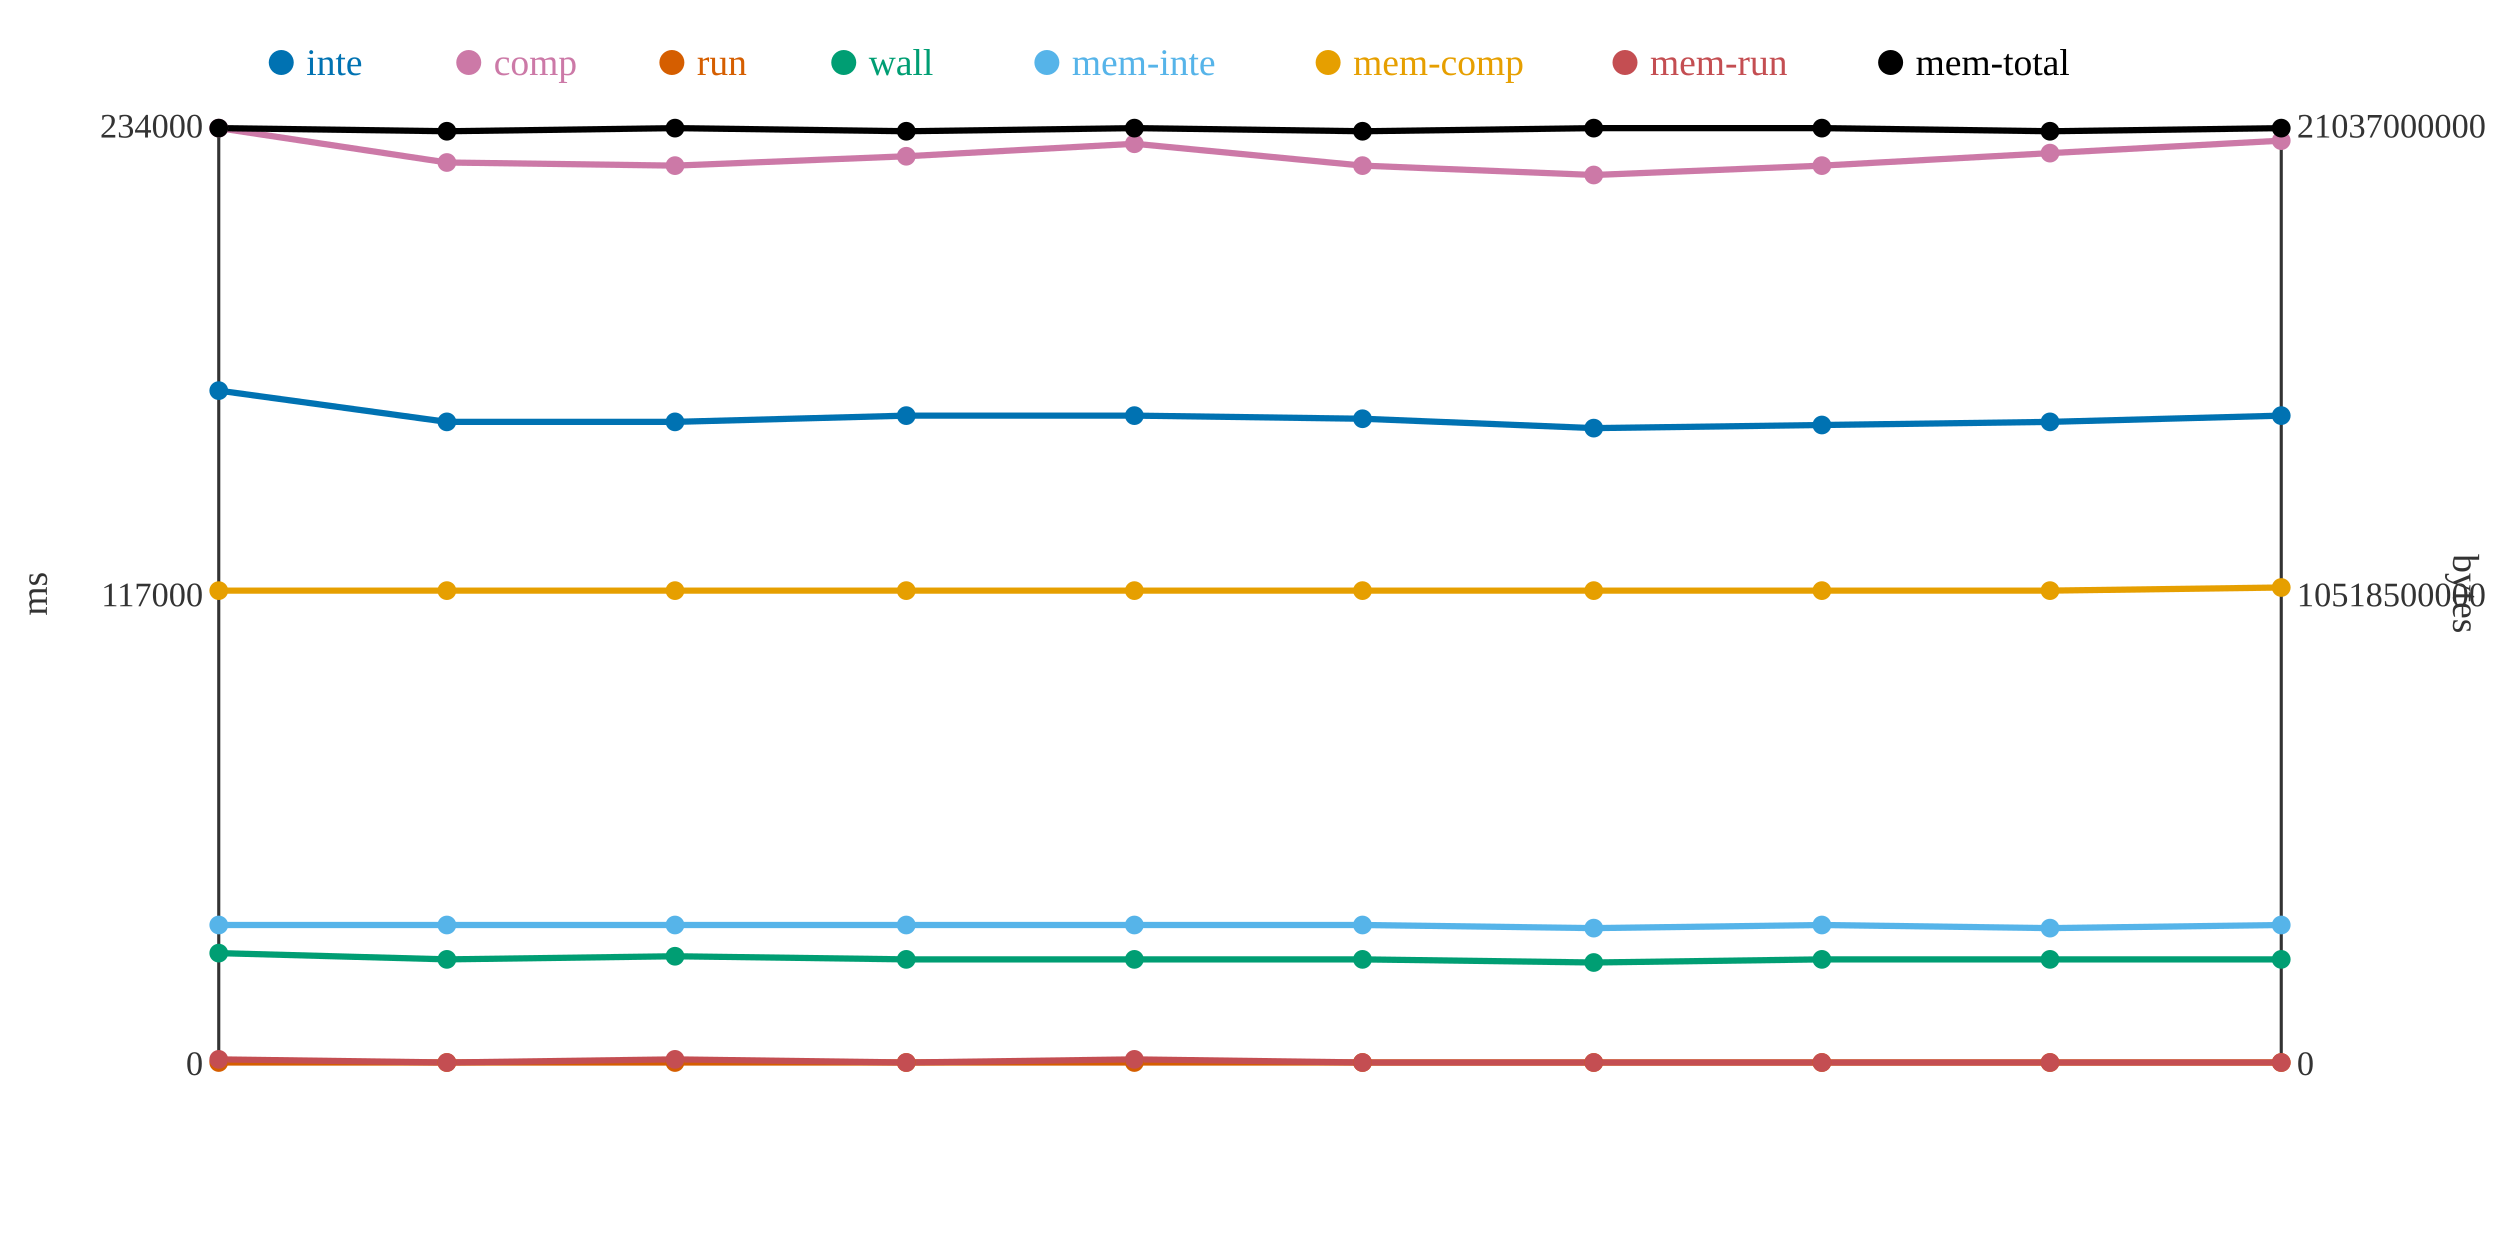
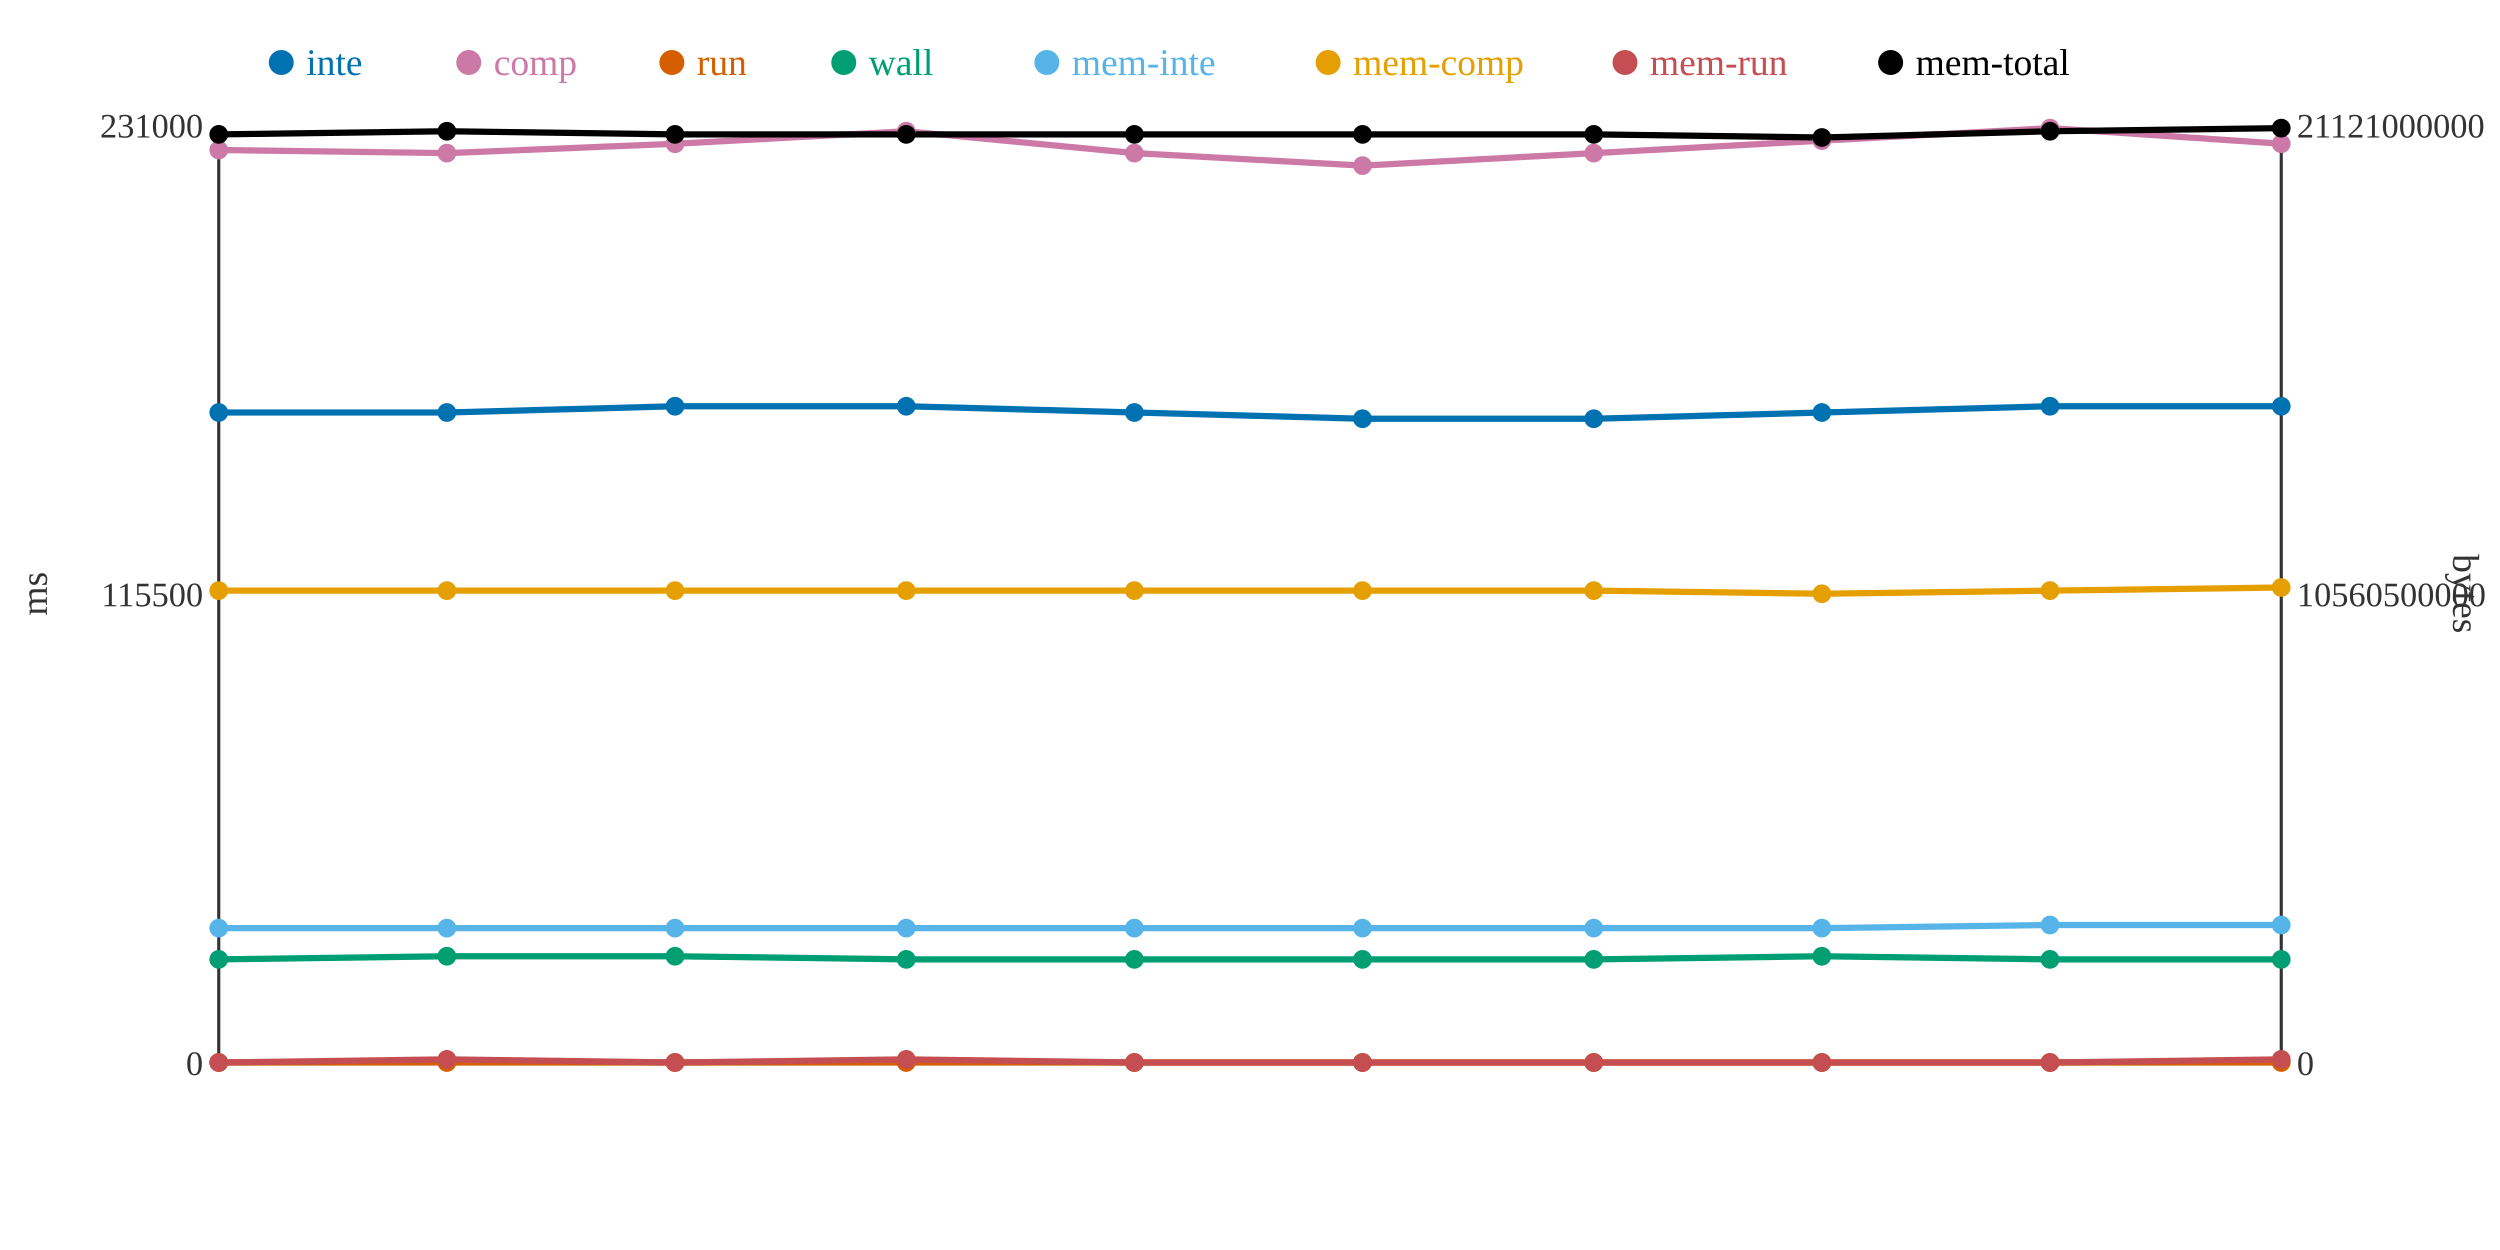
<svg xmlns="http://www.w3.org/2000/svg" width="800" height="400">
  <rect width="800" height="400" fill="white" />
  <line x1="70" y1="40" x2="70" y2="340" stroke="#333" stroke-width="1" />
  <line x1="70" y1="340" x2="730" y2="340" stroke="#333" stroke-width="1" />
  <line x1="730" y1="40" x2="730" y2="340" stroke="#333" stroke-width="1" />
  <text x="65" y="344" text-anchor="end" font-size="11" fill="#333">0</text>
-   <text x="65" y="194" text-anchor="end" font-size="11" fill="#333">117000</text>
-   <text x="65" y="44" text-anchor="end" font-size="11" fill="#333">234000</text>
+   <text x="65" y="194" text-anchor="end" font-size="11" fill="#333">115500</text>
+   <text x="65" y="44" text-anchor="end" font-size="11" fill="#333">231000</text>
  <text x="15" y="190" text-anchor="middle" font-size="12" fill="#333" transform="rotate(-90 15 190)">ms</text>
  <text x="735" y="344" text-anchor="start" font-size="11" fill="#333">0</text>
-   <text x="735" y="194" text-anchor="start" font-size="11" fill="#333">10518500000</text>
-   <text x="735" y="44" text-anchor="start" font-size="11" fill="#333">21037000000</text>
+   <text x="735" y="194" text-anchor="start" font-size="11" fill="#333">10560500000</text>
+   <text x="735" y="44" text-anchor="start" font-size="11" fill="#333">21121000000</text>
  <text x="785" y="190" text-anchor="middle" font-size="12" fill="#333" transform="rotate(90 785 190)">bytes</text>
-   <polyline points="70,125 143,135 216,135 290,133 363,133 436,134 510,137 583,136 656,135 730,133" fill="none" stroke="#0072B2" stroke-width="2" />
-   <polyline points="70,41 143,52 216,53 290,50 363,46 436,53 510,56 583,53 656,49 730,45" fill="none" stroke="#CC79A7" stroke-width="2" />
+   <polyline points="70,132 143,132 216,130 290,130 363,132 436,134 510,134 583,132 656,130 730,130" fill="none" stroke="#0072B2" stroke-width="2" />
+   <polyline points="70,48 143,49 216,46 290,42 363,49 436,53 510,49 583,45 656,41 730,46" fill="none" stroke="#CC79A7" stroke-width="2" />
  <polyline points="70,340 143,340 216,340 290,340 363,340 436,340 510,340 583,340 656,340 730,340" fill="none" stroke="#D55E00" stroke-width="2" />
-   <polyline points="70,305 143,307 216,306 290,307 363,307 436,307 510,308 583,307 656,307 730,307" fill="none" stroke="#009E73" stroke-width="2" />
-   <polyline points="70,296 143,296 216,296 290,296 363,296 436,296 510,297 583,296 656,297 730,296" fill="none" stroke="#56B4E9" stroke-width="2" />
-   <polyline points="70,189 143,189 216,189 290,189 363,189 436,189 510,189 583,189 656,189 730,188" fill="none" stroke="#E69F00" stroke-width="2" />
-   <polyline points="70,339 143,340 216,339 290,340 363,339 436,340 510,340 583,340 656,340 730,340" fill="none" stroke="#C44E52" stroke-width="2" />
-   <polyline points="70,41 143,42 216,41 290,42 363,41 436,42 510,41 583,41 656,42 730,41" fill="none" stroke="#000000" stroke-width="2" />
-   <circle cx="70" cy="125" r="3" fill="#0072B2" />
-   <circle cx="70" cy="41" r="3" fill="#CC79A7" />
+   <polyline points="70,307 143,306 216,306 290,307 363,307 436,307 510,307 583,306 656,307 730,307" fill="none" stroke="#009E73" stroke-width="2" />
+   <polyline points="70,297 143,297 216,297 290,297 363,297 436,297 510,297 583,297 656,296 730,296" fill="none" stroke="#56B4E9" stroke-width="2" />
+   <polyline points="70,189 143,189 216,189 290,189 363,189 436,189 510,189 583,190 656,189 730,188" fill="none" stroke="#E69F00" stroke-width="2" />
+   <polyline points="70,340 143,339 216,340 290,339 363,340 436,340 510,340 583,340 656,340 730,339" fill="none" stroke="#C44E52" stroke-width="2" />
+   <polyline points="70,43 143,42 216,43 290,43 363,43 436,43 510,43 583,44 656,42 730,41" fill="none" stroke="#000000" stroke-width="2" />
+   <circle cx="70" cy="132" r="3" fill="#0072B2" />
+   <circle cx="70" cy="48" r="3" fill="#CC79A7" />
  <circle cx="70" cy="340" r="3" fill="#D55E00" />
-   <circle cx="70" cy="305" r="3" fill="#009E73" />
-   <circle cx="70" cy="296" r="3" fill="#56B4E9" />
+   <circle cx="70" cy="307" r="3" fill="#009E73" />
+   <circle cx="70" cy="297" r="3" fill="#56B4E9" />
  <circle cx="70" cy="189" r="3" fill="#E69F00" />
-   <circle cx="70" cy="339" r="3" fill="#C44E52" />
-   <circle cx="70" cy="41" r="3" fill="#000000" />
-   <circle cx="143" cy="135" r="3" fill="#0072B2" />
-   <circle cx="143" cy="52" r="3" fill="#CC79A7" />
+   <circle cx="70" cy="340" r="3" fill="#C44E52" />
+   <circle cx="70" cy="43" r="3" fill="#000000" />
+   <circle cx="143" cy="132" r="3" fill="#0072B2" />
+   <circle cx="143" cy="49" r="3" fill="#CC79A7" />
  <circle cx="143" cy="340" r="3" fill="#D55E00" />
-   <circle cx="143" cy="307" r="3" fill="#009E73" />
-   <circle cx="143" cy="296" r="3" fill="#56B4E9" />
+   <circle cx="143" cy="306" r="3" fill="#009E73" />
+   <circle cx="143" cy="297" r="3" fill="#56B4E9" />
  <circle cx="143" cy="189" r="3" fill="#E69F00" />
-   <circle cx="143" cy="340" r="3" fill="#C44E52" />
+   <circle cx="143" cy="339" r="3" fill="#C44E52" />
  <circle cx="143" cy="42" r="3" fill="#000000" />
-   <circle cx="216" cy="135" r="3" fill="#0072B2" />
-   <circle cx="216" cy="53" r="3" fill="#CC79A7" />
+   <circle cx="216" cy="130" r="3" fill="#0072B2" />
+   <circle cx="216" cy="46" r="3" fill="#CC79A7" />
  <circle cx="216" cy="340" r="3" fill="#D55E00" />
  <circle cx="216" cy="306" r="3" fill="#009E73" />
-   <circle cx="216" cy="296" r="3" fill="#56B4E9" />
+   <circle cx="216" cy="297" r="3" fill="#56B4E9" />
  <circle cx="216" cy="189" r="3" fill="#E69F00" />
-   <circle cx="216" cy="339" r="3" fill="#C44E52" />
-   <circle cx="216" cy="41" r="3" fill="#000000" />
-   <circle cx="290" cy="133" r="3" fill="#0072B2" />
-   <circle cx="290" cy="50" r="3" fill="#CC79A7" />
+   <circle cx="216" cy="340" r="3" fill="#C44E52" />
+   <circle cx="216" cy="43" r="3" fill="#000000" />
+   <circle cx="290" cy="130" r="3" fill="#0072B2" />
+   <circle cx="290" cy="42" r="3" fill="#CC79A7" />
  <circle cx="290" cy="340" r="3" fill="#D55E00" />
  <circle cx="290" cy="307" r="3" fill="#009E73" />
-   <circle cx="290" cy="296" r="3" fill="#56B4E9" />
+   <circle cx="290" cy="297" r="3" fill="#56B4E9" />
  <circle cx="290" cy="189" r="3" fill="#E69F00" />
-   <circle cx="290" cy="340" r="3" fill="#C44E52" />
-   <circle cx="290" cy="42" r="3" fill="#000000" />
-   <circle cx="363" cy="133" r="3" fill="#0072B2" />
-   <circle cx="363" cy="46" r="3" fill="#CC79A7" />
+   <circle cx="290" cy="339" r="3" fill="#C44E52" />
+   <circle cx="290" cy="43" r="3" fill="#000000" />
+   <circle cx="363" cy="132" r="3" fill="#0072B2" />
+   <circle cx="363" cy="49" r="3" fill="#CC79A7" />
  <circle cx="363" cy="340" r="3" fill="#D55E00" />
  <circle cx="363" cy="307" r="3" fill="#009E73" />
-   <circle cx="363" cy="296" r="3" fill="#56B4E9" />
+   <circle cx="363" cy="297" r="3" fill="#56B4E9" />
  <circle cx="363" cy="189" r="3" fill="#E69F00" />
-   <circle cx="363" cy="339" r="3" fill="#C44E52" />
-   <circle cx="363" cy="41" r="3" fill="#000000" />
+   <circle cx="363" cy="340" r="3" fill="#C44E52" />
+   <circle cx="363" cy="43" r="3" fill="#000000" />
  <circle cx="436" cy="134" r="3" fill="#0072B2" />
  <circle cx="436" cy="53" r="3" fill="#CC79A7" />
  <circle cx="436" cy="340" r="3" fill="#D55E00" />
  <circle cx="436" cy="307" r="3" fill="#009E73" />
-   <circle cx="436" cy="296" r="3" fill="#56B4E9" />
+   <circle cx="436" cy="297" r="3" fill="#56B4E9" />
  <circle cx="436" cy="189" r="3" fill="#E69F00" />
  <circle cx="436" cy="340" r="3" fill="#C44E52" />
-   <circle cx="436" cy="42" r="3" fill="#000000" />
-   <circle cx="510" cy="137" r="3" fill="#0072B2" />
-   <circle cx="510" cy="56" r="3" fill="#CC79A7" />
+   <circle cx="436" cy="43" r="3" fill="#000000" />
+   <circle cx="510" cy="134" r="3" fill="#0072B2" />
+   <circle cx="510" cy="49" r="3" fill="#CC79A7" />
  <circle cx="510" cy="340" r="3" fill="#D55E00" />
-   <circle cx="510" cy="308" r="3" fill="#009E73" />
+   <circle cx="510" cy="307" r="3" fill="#009E73" />
  <circle cx="510" cy="297" r="3" fill="#56B4E9" />
  <circle cx="510" cy="189" r="3" fill="#E69F00" />
  <circle cx="510" cy="340" r="3" fill="#C44E52" />
-   <circle cx="510" cy="41" r="3" fill="#000000" />
-   <circle cx="583" cy="136" r="3" fill="#0072B2" />
-   <circle cx="583" cy="53" r="3" fill="#CC79A7" />
+   <circle cx="510" cy="43" r="3" fill="#000000" />
+   <circle cx="583" cy="132" r="3" fill="#0072B2" />
+   <circle cx="583" cy="45" r="3" fill="#CC79A7" />
  <circle cx="583" cy="340" r="3" fill="#D55E00" />
-   <circle cx="583" cy="307" r="3" fill="#009E73" />
-   <circle cx="583" cy="296" r="3" fill="#56B4E9" />
-   <circle cx="583" cy="189" r="3" fill="#E69F00" />
+   <circle cx="583" cy="306" r="3" fill="#009E73" />
+   <circle cx="583" cy="297" r="3" fill="#56B4E9" />
+   <circle cx="583" cy="190" r="3" fill="#E69F00" />
  <circle cx="583" cy="340" r="3" fill="#C44E52" />
-   <circle cx="583" cy="41" r="3" fill="#000000" />
-   <circle cx="656" cy="135" r="3" fill="#0072B2" />
-   <circle cx="656" cy="49" r="3" fill="#CC79A7" />
+   <circle cx="583" cy="44" r="3" fill="#000000" />
+   <circle cx="656" cy="130" r="3" fill="#0072B2" />
+   <circle cx="656" cy="41" r="3" fill="#CC79A7" />
  <circle cx="656" cy="340" r="3" fill="#D55E00" />
  <circle cx="656" cy="307" r="3" fill="#009E73" />
-   <circle cx="656" cy="297" r="3" fill="#56B4E9" />
+   <circle cx="656" cy="296" r="3" fill="#56B4E9" />
  <circle cx="656" cy="189" r="3" fill="#E69F00" />
  <circle cx="656" cy="340" r="3" fill="#C44E52" />
  <circle cx="656" cy="42" r="3" fill="#000000" />
-   <circle cx="730" cy="133" r="3" fill="#0072B2" />
-   <circle cx="730" cy="45" r="3" fill="#CC79A7" />
+   <circle cx="730" cy="130" r="3" fill="#0072B2" />
+   <circle cx="730" cy="46" r="3" fill="#CC79A7" />
  <circle cx="730" cy="340" r="3" fill="#D55E00" />
  <circle cx="730" cy="307" r="3" fill="#009E73" />
  <circle cx="730" cy="296" r="3" fill="#56B4E9" />
  <circle cx="730" cy="188" r="3" fill="#E69F00" />
-   <circle cx="730" cy="340" r="3" fill="#C44E52" />
+   <circle cx="730" cy="339" r="3" fill="#C44E52" />
  <circle cx="730" cy="41" r="3" fill="#000000" />
  <circle cx="90" cy="20" r="4" fill="#0072B2" />
  <text x="98" y="24" text-anchor="start" font-size="12" fill="#0072B2">inte</text>
  <circle cx="150" cy="20" r="4" fill="#CC79A7" />
  <text x="158" y="24" text-anchor="start" font-size="12" fill="#CC79A7">comp</text>
  <circle cx="215" cy="20" r="4" fill="#D55E00" />
  <text x="223" y="24" text-anchor="start" font-size="12" fill="#D55E00">run</text>
  <circle cx="270" cy="20" r="4" fill="#009E73" />
  <text x="278" y="24" text-anchor="start" font-size="12" fill="#009E73">wall</text>
  <circle cx="335" cy="20" r="4" fill="#56B4E9" />
  <text x="343" y="24" text-anchor="start" font-size="12" fill="#56B4E9">mem-inte</text>
  <circle cx="425" cy="20" r="4" fill="#E69F00" />
  <text x="433" y="24" text-anchor="start" font-size="12" fill="#E69F00">mem-comp</text>
  <circle cx="520" cy="20" r="4" fill="#C44E52" />
  <text x="528" y="24" text-anchor="start" font-size="12" fill="#C44E52">mem-run</text>
  <circle cx="605" cy="20" r="4" fill="#000000" />
  <text x="613" y="24" text-anchor="start" font-size="12" fill="#000000">mem-total</text>
</svg>
